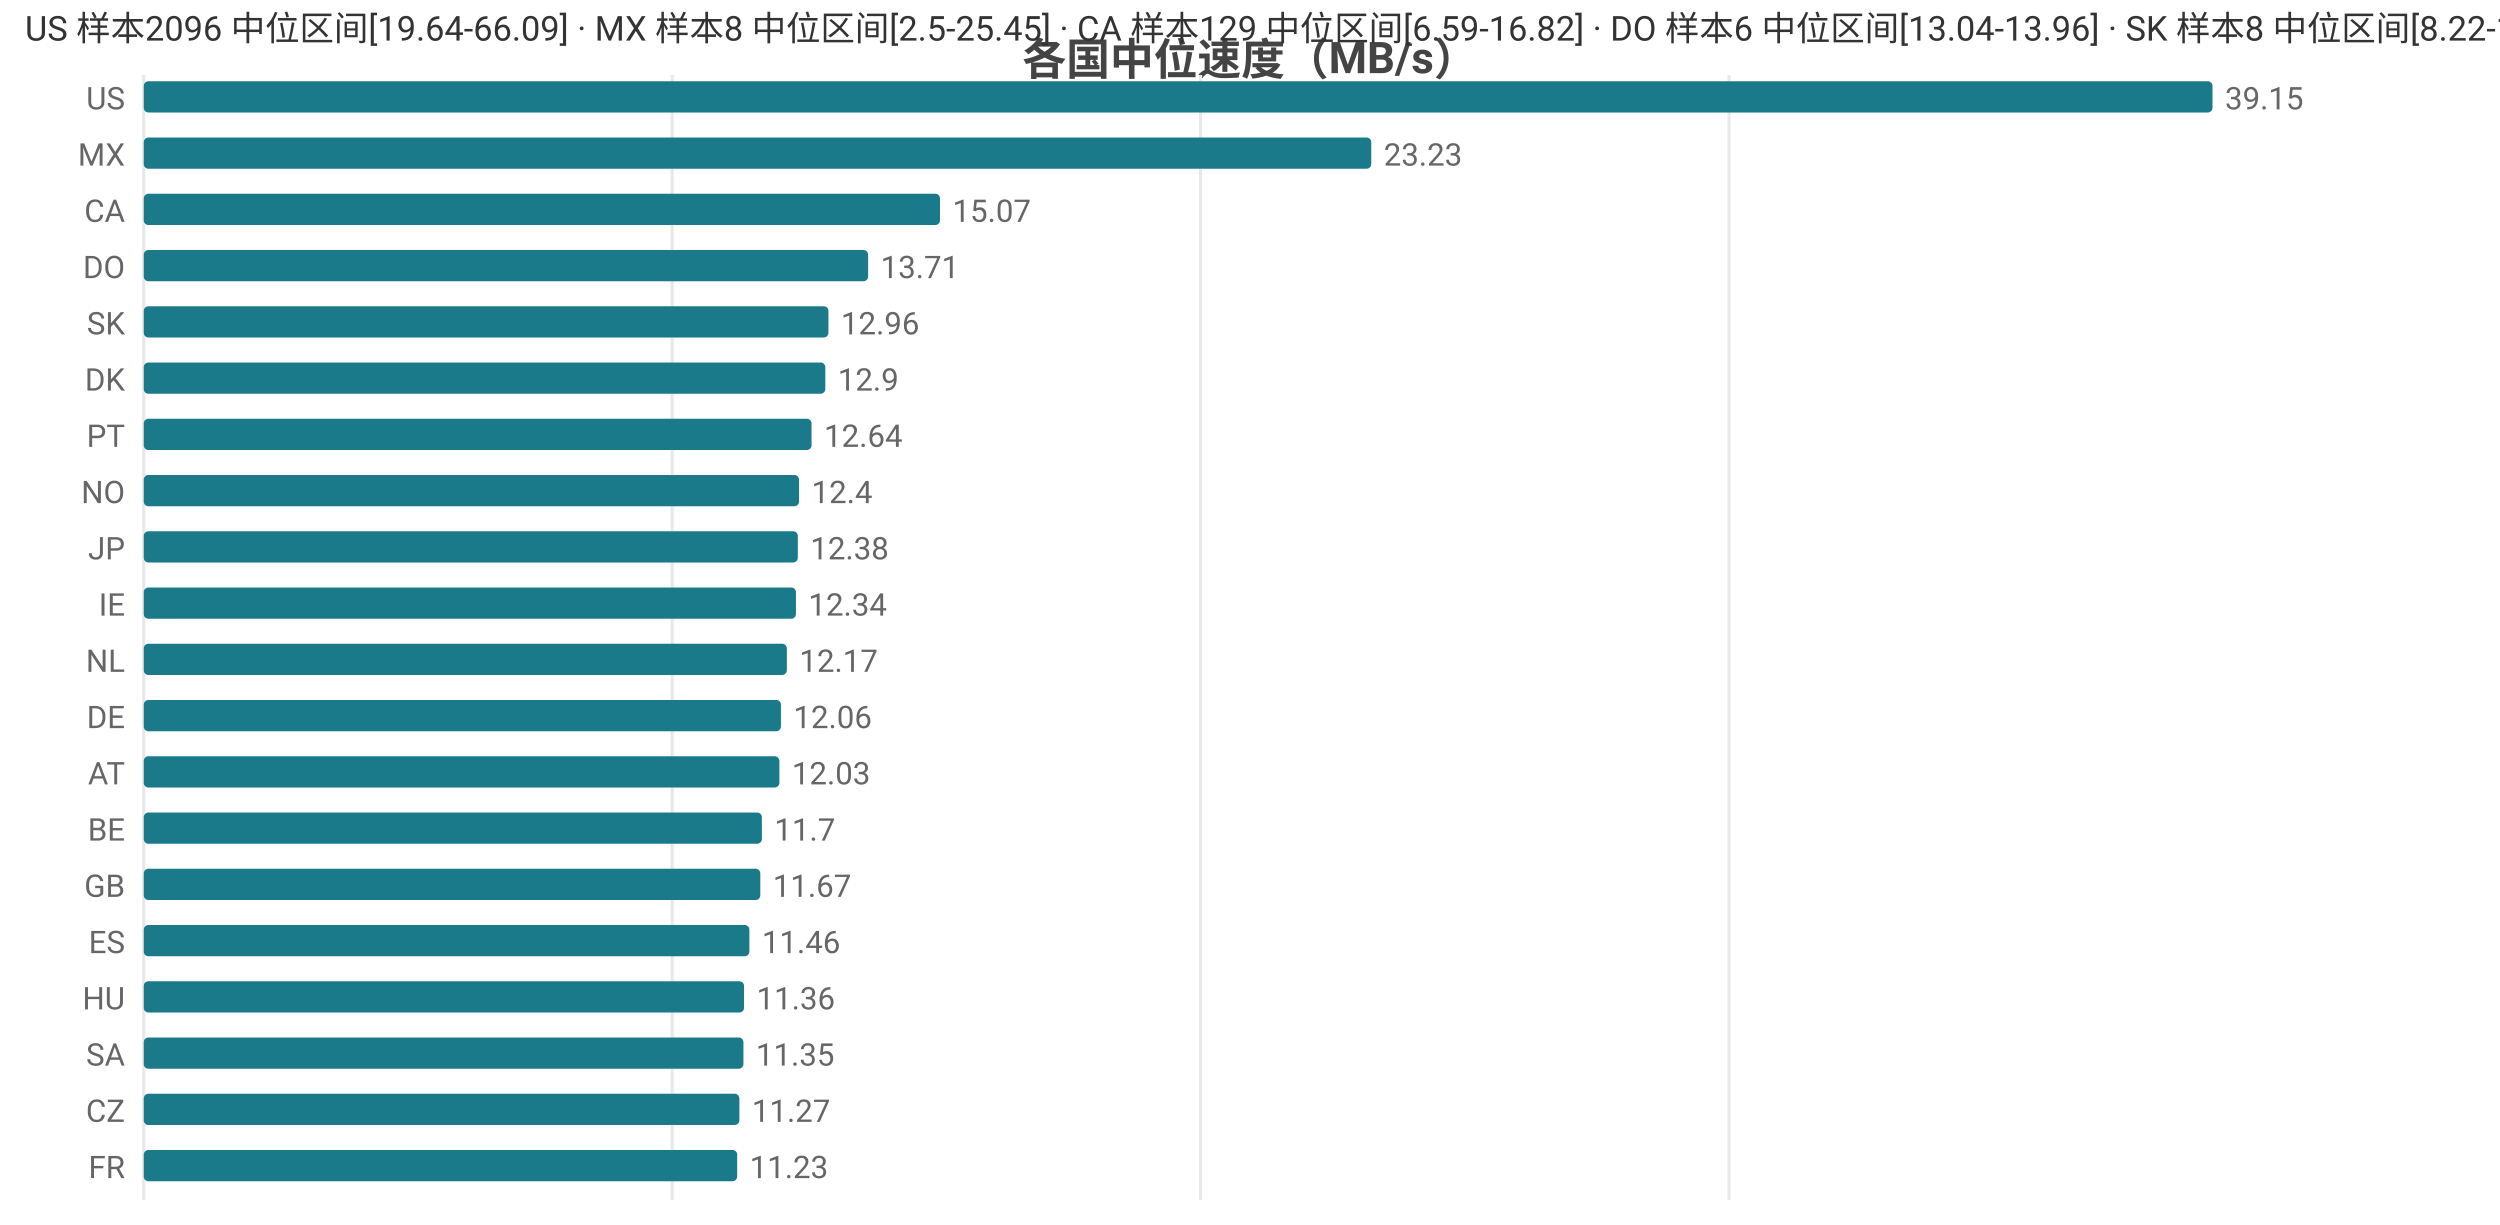
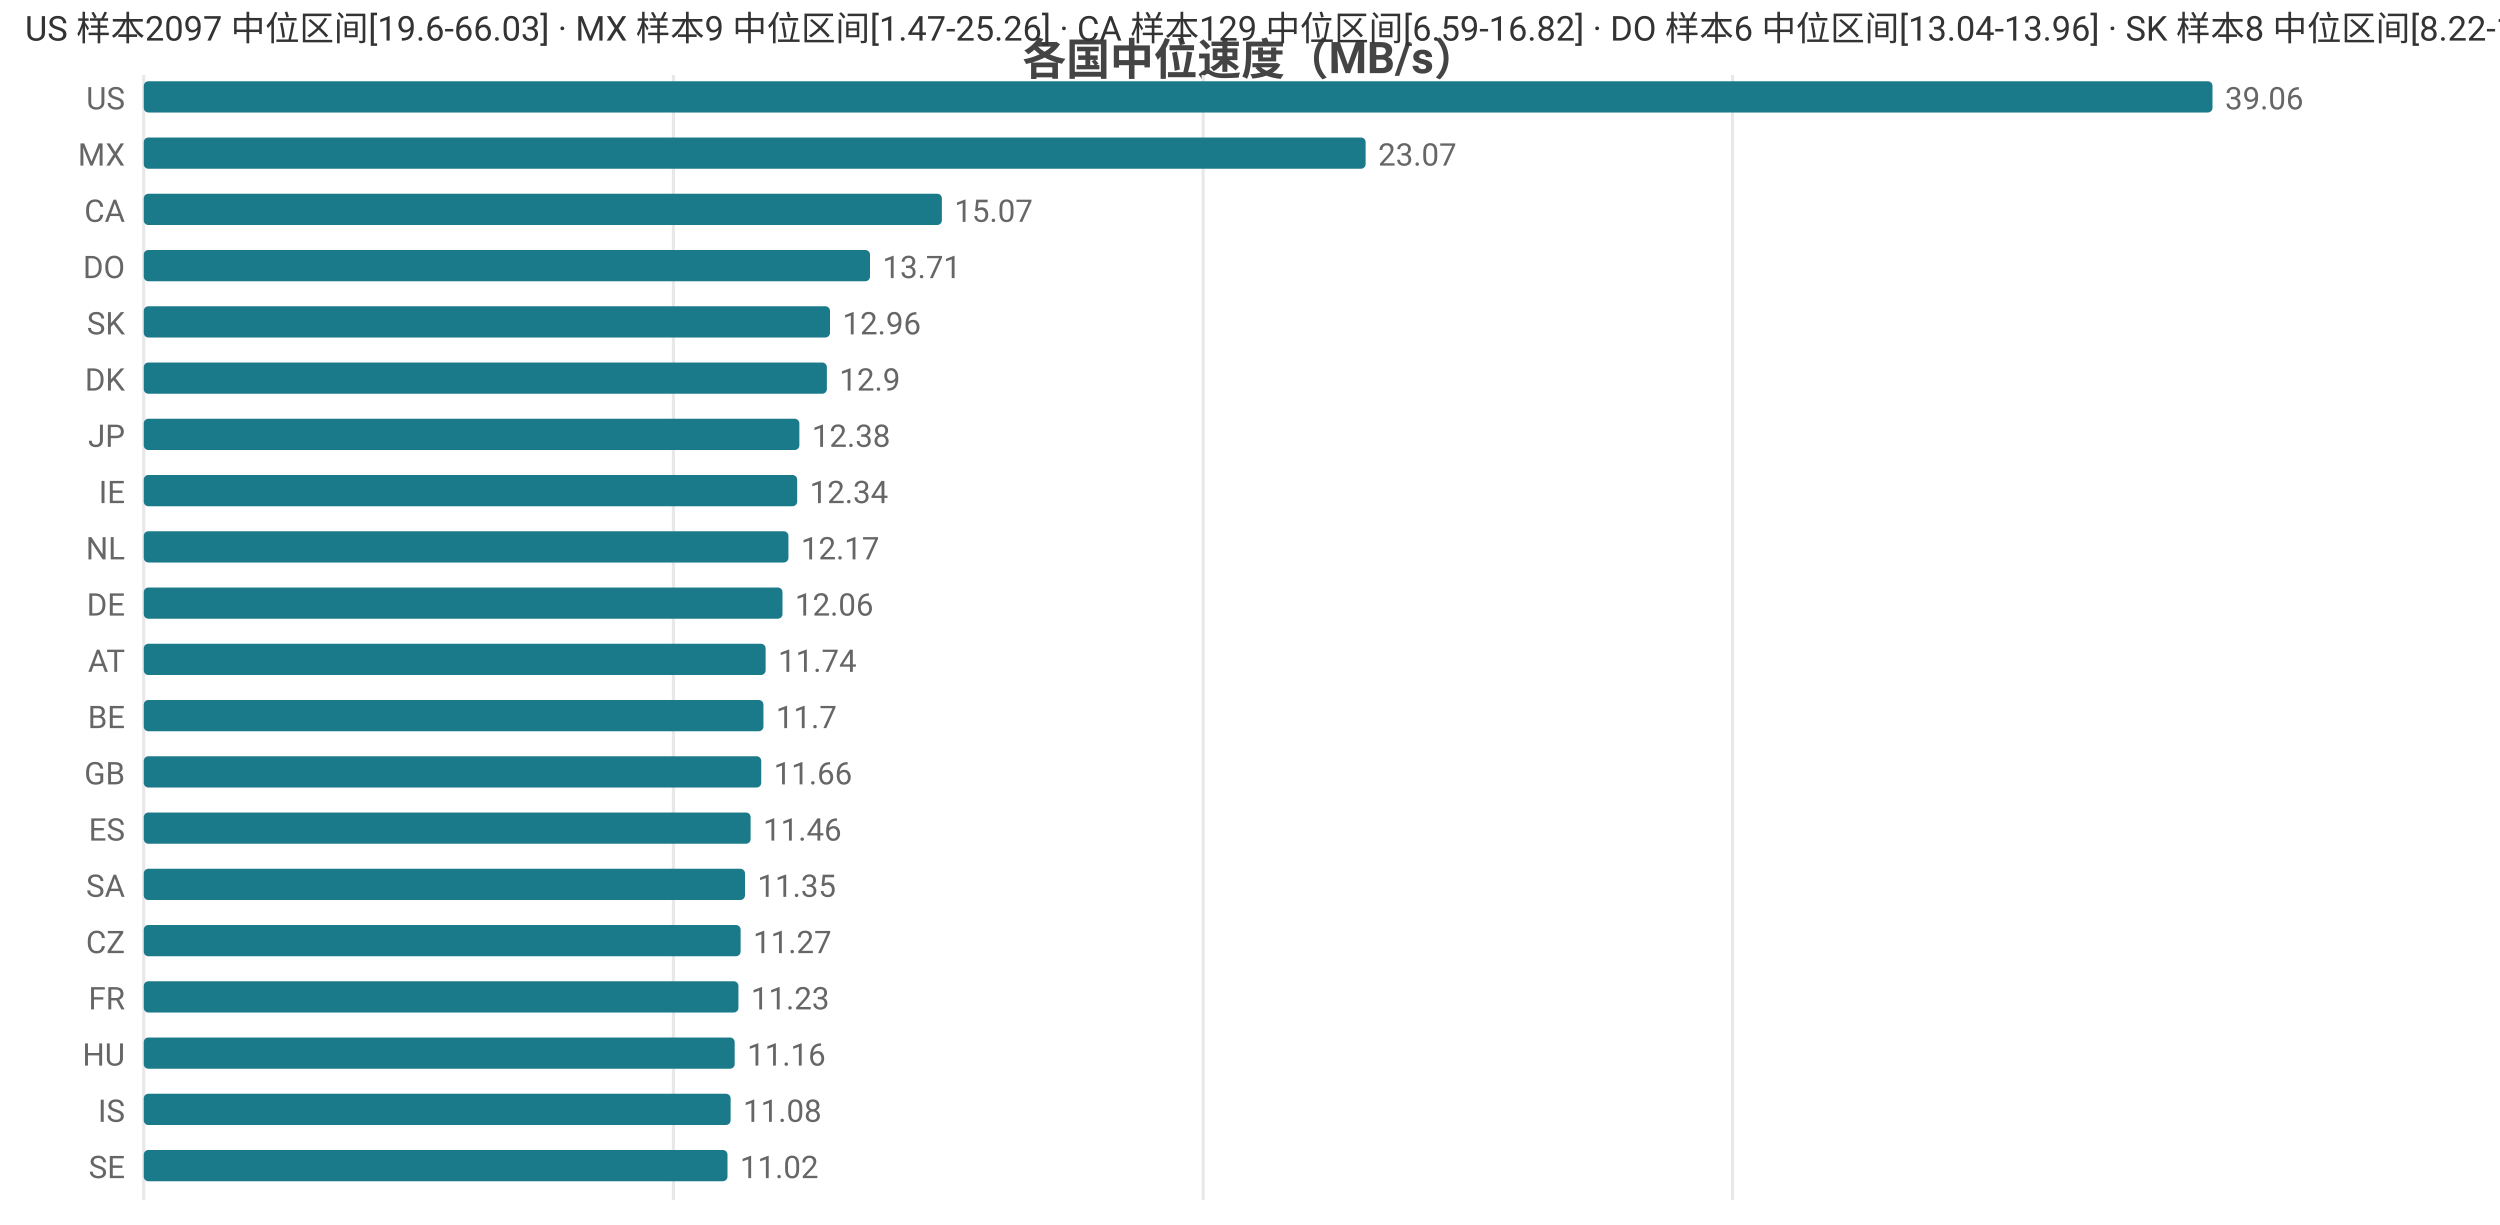
<svg xmlns="http://www.w3.org/2000/svg" width="800" height="392" viewBox="0 0 800 392">
  <rect width="800" height="392" fill="#ffffff" />
  <style>text{font-family:system-ui,-apple-system,'Segoe UI',Roboto,'PingFang SC','Microsoft YaHei','Noto Sans CJK SC',sans-serif}.g{stroke:#e8e8e8;stroke-width:1}.a{stroke:#999;stroke-width:1}.t{font-size:10px;fill:#666}.m{font-size:10px;text-anchor:middle;fill:#666}.e{font-size:10px;text-anchor:end;fill:#666}.l{font-size:11px;fill:#333}.tt{font-size:14px;font-weight:600;text-anchor:middle;fill:#444}.em{font-size:13px;text-anchor:middle;fill:#999}</style>
  <text class="tt" x="400.0" y="24">各国中位速度（MB/s）</text>
  <line class="g" x1="46" y1="24" x2="46" y2="384" />
-   <line class="g" x1="215.1" y1="24" x2="215.1" y2="384" />
-   <line class="g" x1="384.2" y1="24" x2="384.2" y2="384" />
-   <line class="g" x1="553.3" y1="24" x2="553.3" y2="384" />
+   <line class="g" x1="215.5" y1="24" x2="215.5" y2="384" />
+   <line class="g" x1="385.0" y1="24" x2="385.0" y2="384" />
+   <line class="g" x1="554.4" y1="24" x2="554.4" y2="384" />
  <text class="e" x="40" y="35">US</text>
  <rect x="46" y="26" width="662" height="10" fill="#1a7a8a" rx="1.5" />
-   <text class="t" x="712" y="35">39.15</text>
+   <text class="t" x="712" y="35">39.06</text>
  <text class="e" x="40" y="53">MX</text>
-   <rect x="46" y="44" width="392.8" height="10" fill="#1a7a8a" rx="1.5" />
-   <text class="t" x="442.8" y="53">23.23</text>
+   <rect x="46" y="44" width="391.0" height="10" fill="#1a7a8a" rx="1.5" />
+   <text class="t" x="441.0" y="53">23.07</text>
  <text class="e" x="40" y="71">CA</text>
-   <rect x="46" y="62" width="254.8" height="10" fill="#1a7a8a" rx="1.5" />
-   <text class="t" x="304.8" y="71">15.07</text>
+   <rect x="46" y="62" width="255.4" height="10" fill="#1a7a8a" rx="1.5" />
+   <text class="t" x="305.4" y="71">15.07</text>
  <text class="e" x="40" y="89">DO</text>
-   <rect x="46" y="80" width="231.8" height="10" fill="#1a7a8a" rx="1.5" />
-   <text class="t" x="281.8" y="89">13.71</text>
+   <rect x="46" y="80" width="232.4" height="10" fill="#1a7a8a" rx="1.5" />
+   <text class="t" x="282.4" y="89">13.71</text>
  <text class="e" x="40" y="107">SK</text>
-   <rect x="46" y="98" width="219.1" height="10" fill="#1a7a8a" rx="1.5" />
-   <text class="t" x="269.1" y="107">12.96</text>
+   <rect x="46" y="98" width="219.6" height="10" fill="#1a7a8a" rx="1.5" />
+   <text class="t" x="269.6" y="107">12.96</text>
  <text class="e" x="40" y="125">DK</text>
-   <rect x="46" y="116" width="218.1" height="10" fill="#1a7a8a" rx="1.5" />
-   <text class="t" x="268.1" y="125">12.9</text>
-   <text class="e" x="40" y="143">PT</text>
-   <rect x="46" y="134" width="213.7" height="10" fill="#1a7a8a" rx="1.5" />
-   <text class="t" x="263.7" y="143">12.64</text>
-   <text class="e" x="40" y="161">NO</text>
-   <rect x="46" y="152" width="209.7" height="10" fill="#1a7a8a" rx="1.5" />
-   <text class="t" x="259.7" y="161">12.4</text>
-   <text class="e" x="40" y="179">JP</text>
-   <rect x="46" y="170" width="209.3" height="10" fill="#1a7a8a" rx="1.5" />
-   <text class="t" x="259.3" y="179">12.38</text>
-   <text class="e" x="40" y="197">IE</text>
-   <rect x="46" y="188" width="208.7" height="10" fill="#1a7a8a" rx="1.5" />
-   <text class="t" x="258.7" y="197">12.34</text>
-   <text class="e" x="40" y="215">NL</text>
-   <rect x="46" y="206" width="205.8" height="10" fill="#1a7a8a" rx="1.5" />
-   <text class="t" x="255.8" y="215">12.17</text>
-   <text class="e" x="40" y="233">DE</text>
-   <rect x="46" y="224" width="203.9" height="10" fill="#1a7a8a" rx="1.5" />
-   <text class="t" x="253.9" y="233">12.06</text>
-   <text class="e" x="40" y="251">AT</text>
-   <rect x="46" y="242" width="203.4" height="10" fill="#1a7a8a" rx="1.5" />
-   <text class="t" x="253.4" y="251">12.03</text>
-   <text class="e" x="40" y="269">BE</text>
-   <rect x="46" y="260" width="197.8" height="10" fill="#1a7a8a" rx="1.5" />
-   <text class="t" x="247.8" y="269">11.7</text>
-   <text class="e" x="40" y="287">GB</text>
-   <rect x="46" y="278" width="197.3" height="10" fill="#1a7a8a" rx="1.5" />
-   <text class="t" x="247.3" y="287">11.67</text>
-   <text class="e" x="40" y="305">ES</text>
-   <rect x="46" y="296" width="193.8" height="10" fill="#1a7a8a" rx="1.5" />
-   <text class="t" x="243.8" y="305">11.46</text>
-   <text class="e" x="40" y="323">HU</text>
-   <rect x="46" y="314" width="192.1" height="10" fill="#1a7a8a" rx="1.5" />
-   <text class="t" x="242.1" y="323">11.36</text>
-   <text class="e" x="40" y="341">SA</text>
-   <rect x="46" y="332" width="191.9" height="10" fill="#1a7a8a" rx="1.5" />
-   <text class="t" x="241.9" y="341">11.35</text>
-   <text class="e" x="40" y="359">CZ</text>
-   <rect x="46" y="350" width="190.6" height="10" fill="#1a7a8a" rx="1.5" />
-   <text class="t" x="240.6" y="359">11.27</text>
-   <text class="e" x="40" y="377">FR</text>
-   <rect x="46" y="368" width="189.9" height="10" fill="#1a7a8a" rx="1.5" />
-   <text class="t" x="239.9" y="377">11.23</text>
-   <text class="l" x="8" y="13">US 样本2096 中位区间[19.64-66.09] · MX 样本8 中位区间[2.5-25.45] · CA 样本129 中位区间[6.59-16.82] · DO 样本6 中位区间[13.04-13.96] · SK 样本8 中位区间[8.22-13.65]</text>
+   <rect x="46" y="116" width="218.6" height="10" fill="#1a7a8a" rx="1.5" />
+   <text class="t" x="268.6" y="125">12.9</text>
+   <text class="e" x="40" y="143">JP</text>
+   <rect x="46" y="134" width="209.8" height="10" fill="#1a7a8a" rx="1.5" />
+   <text class="t" x="259.8" y="143">12.38</text>
+   <text class="e" x="40" y="161">IE</text>
+   <rect x="46" y="152" width="209.1" height="10" fill="#1a7a8a" rx="1.5" />
+   <text class="t" x="259.1" y="161">12.34</text>
+   <text class="e" x="40" y="179">NL</text>
+   <rect x="46" y="170" width="206.3" height="10" fill="#1a7a8a" rx="1.5" />
+   <text class="t" x="256.3" y="179">12.17</text>
+   <text class="e" x="40" y="197">DE</text>
+   <rect x="46" y="188" width="204.4" height="10" fill="#1a7a8a" rx="1.5" />
+   <text class="t" x="254.4" y="197">12.06</text>
+   <text class="e" x="40" y="215">AT</text>
+   <rect x="46" y="206" width="199.0" height="10" fill="#1a7a8a" rx="1.5" />
+   <text class="t" x="249.0" y="215">11.74</text>
+   <text class="e" x="40" y="233">BE</text>
+   <rect x="46" y="224" width="198.3" height="10" fill="#1a7a8a" rx="1.5" />
+   <text class="t" x="248.3" y="233">11.7</text>
+   <text class="e" x="40" y="251">GB</text>
+   <rect x="46" y="242" width="197.6" height="10" fill="#1a7a8a" rx="1.5" />
+   <text class="t" x="247.6" y="251">11.66</text>
+   <text class="e" x="40" y="269">ES</text>
+   <rect x="46" y="260" width="194.2" height="10" fill="#1a7a8a" rx="1.5" />
+   <text class="t" x="244.2" y="269">11.46</text>
+   <text class="e" x="40" y="287">SA</text>
+   <rect x="46" y="278" width="192.4" height="10" fill="#1a7a8a" rx="1.5" />
+   <text class="t" x="242.4" y="287">11.35</text>
+   <text class="e" x="40" y="305">CZ</text>
+   <rect x="46" y="296" width="191.0" height="10" fill="#1a7a8a" rx="1.5" />
+   <text class="t" x="241.0" y="305">11.27</text>
+   <text class="e" x="40" y="323">FR</text>
+   <rect x="46" y="314" width="190.3" height="10" fill="#1a7a8a" rx="1.5" />
+   <text class="t" x="240.3" y="323">11.23</text>
+   <text class="e" x="40" y="341">HU</text>
+   <rect x="46" y="332" width="189.1" height="10" fill="#1a7a8a" rx="1.5" />
+   <text class="t" x="239.1" y="341">11.16</text>
+   <text class="e" x="40" y="359">IS</text>
+   <rect x="46" y="350" width="187.8" height="10" fill="#1a7a8a" rx="1.5" />
+   <text class="t" x="237.8" y="359">11.08</text>
+   <text class="e" x="40" y="377">SE</text>
+   <rect x="46" y="368" width="186.8" height="10" fill="#1a7a8a" rx="1.5" />
+   <text class="t" x="236.8" y="377">11.02</text>
+   <text class="l" x="8" y="13">US 样本2097 中位区间[19.6-66.03] · MX 样本9 中位区间[1.47-25.26] · CA 样本129 中位区间[6.59-16.82] · DO 样本6 中位区间[13.04-13.96] · SK 样本8 中位区间[8.22-13.65]</text>
</svg>
